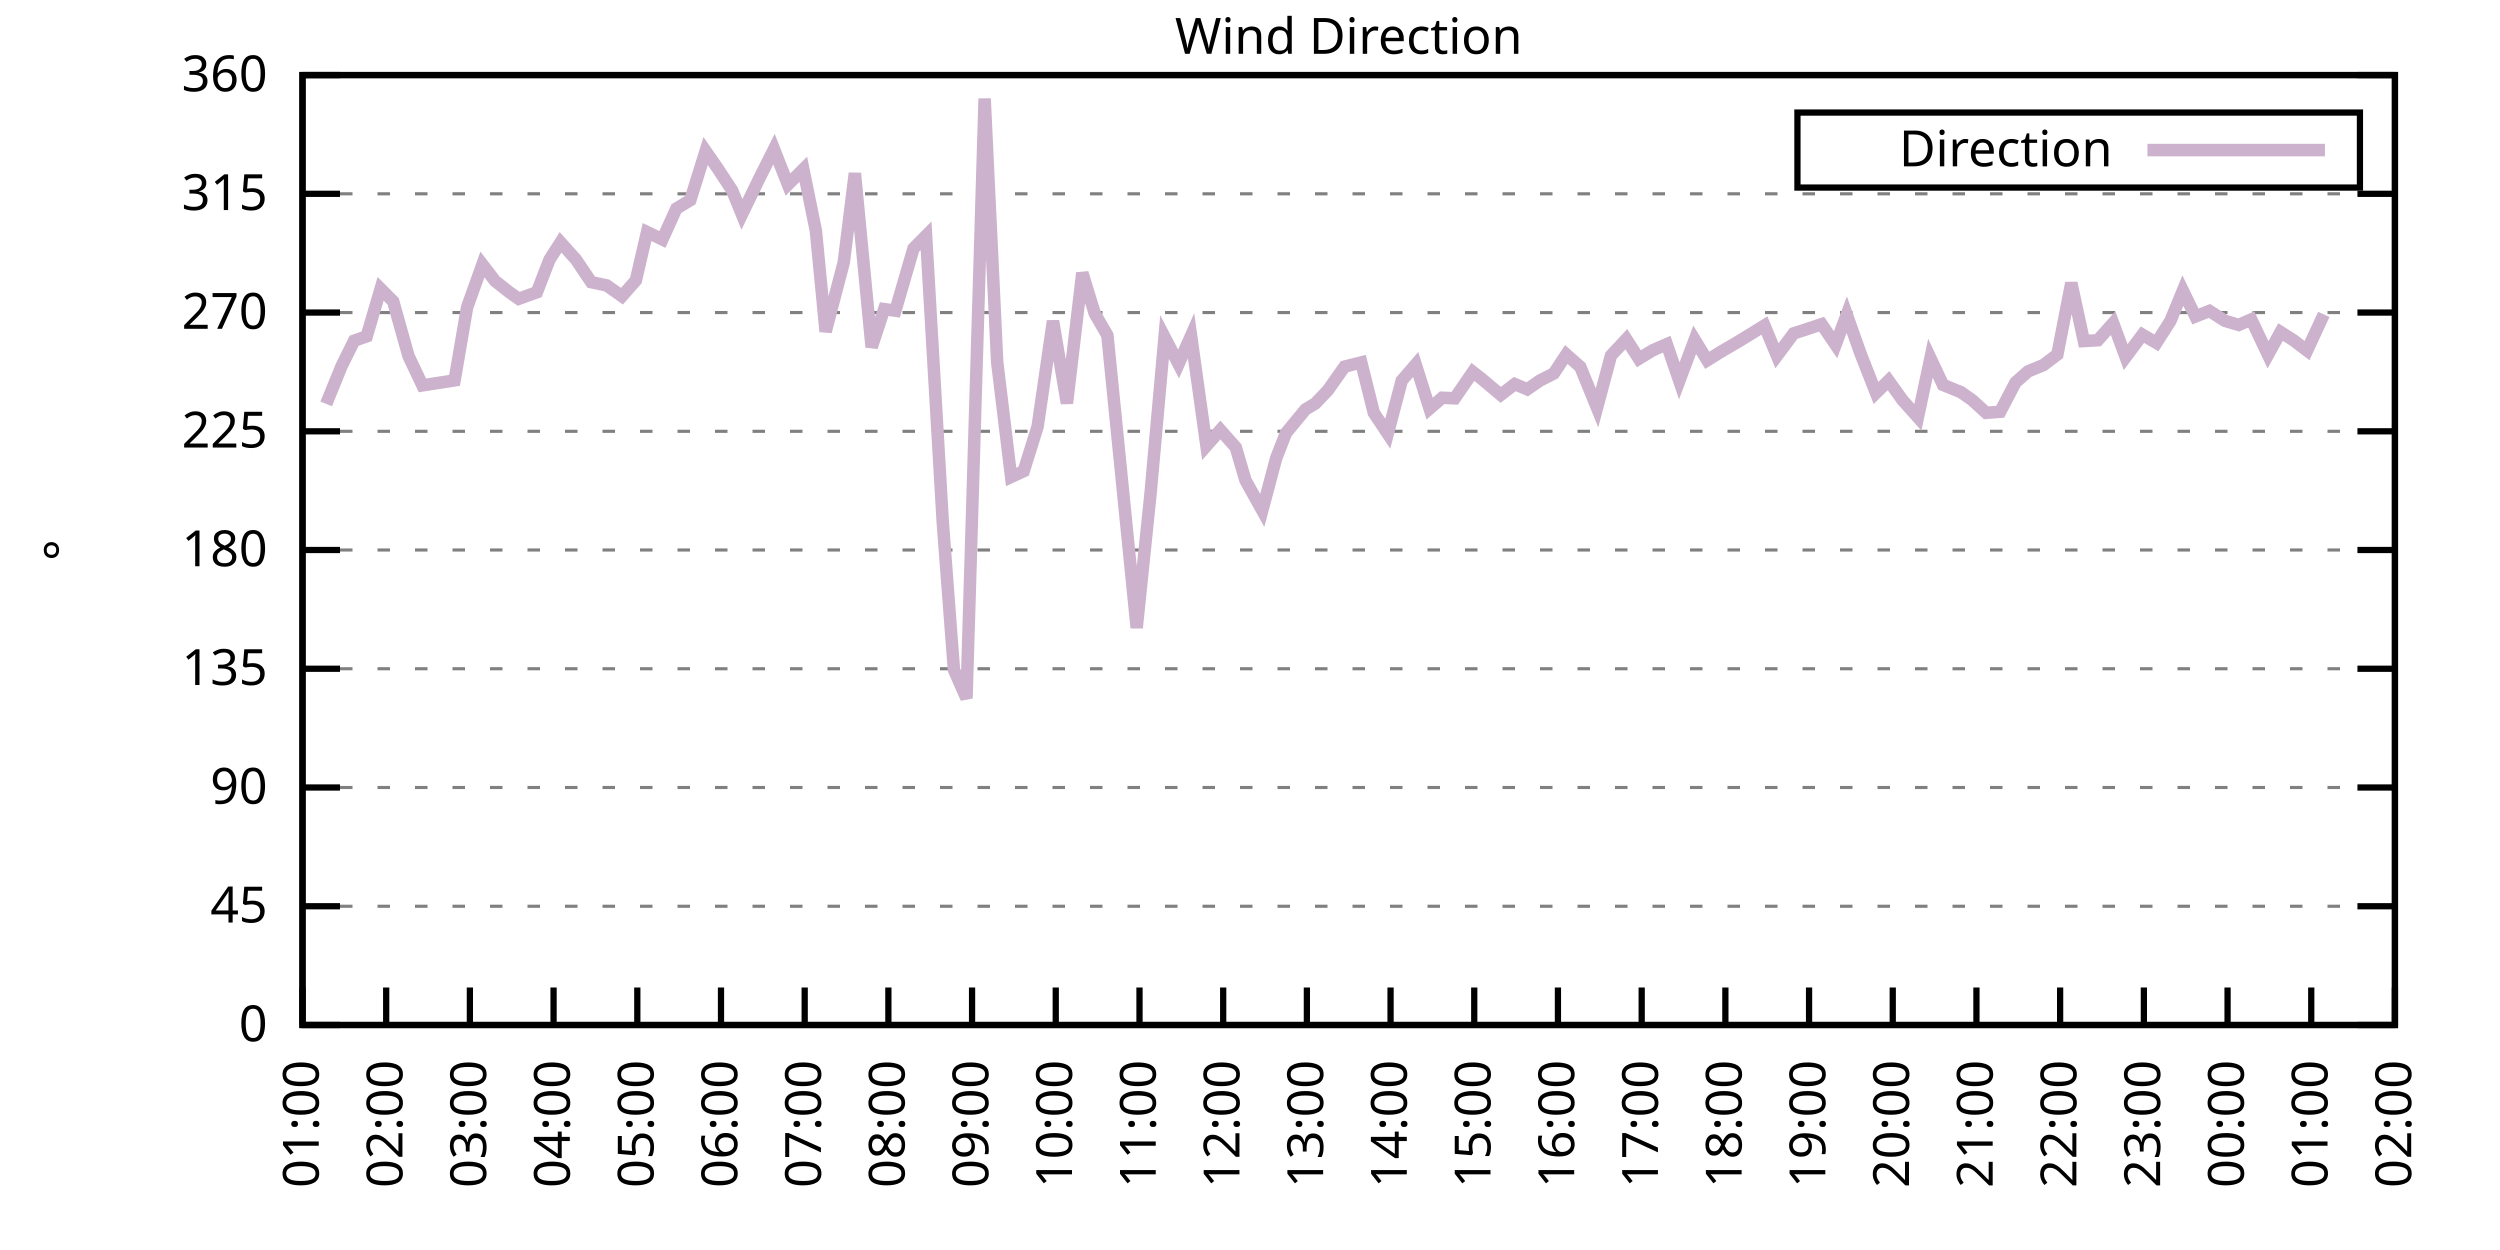
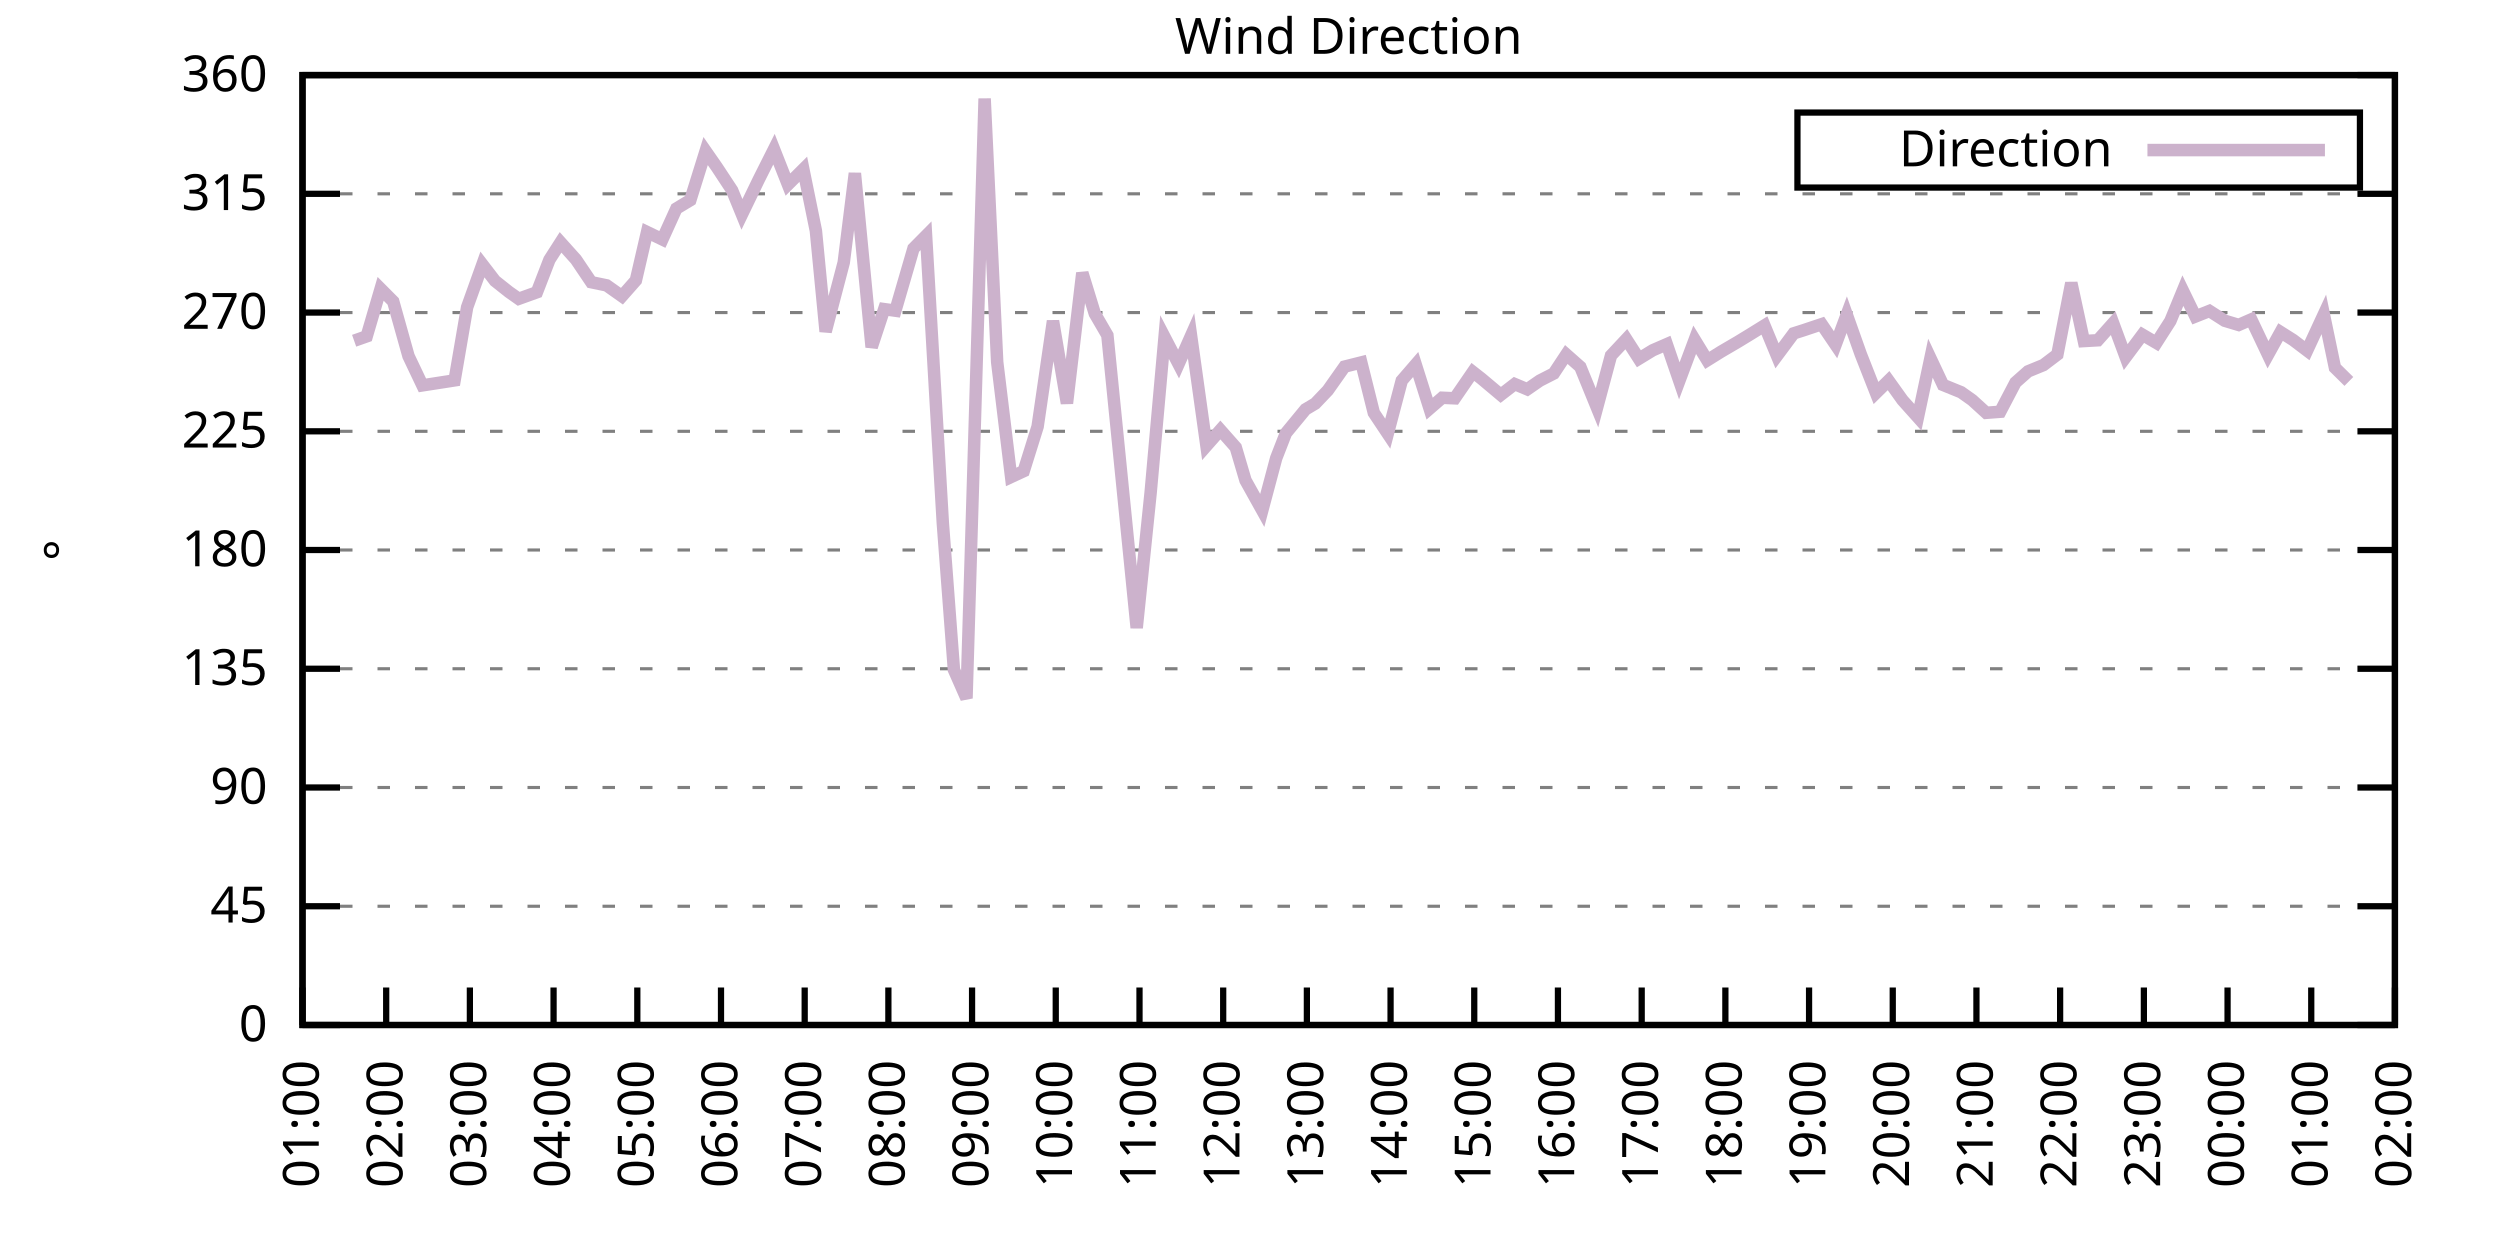
<svg xmlns="http://www.w3.org/2000/svg" xmlns:xlink="http://www.w3.org/1999/xlink" width="400" height="200" viewBox="0 0 400 200">
  <g id="gnuplot_canvas">
    <rect x="0" y="0" width="400" height="200" fill="none" />
    <defs>
      <circle id="gpDot" r="0.5" stroke-width="0.5" stroke="currentColor" />
      <path id="gpPt0" stroke-width="0.333" stroke="currentColor" d="M-1,0 h2 M0,-1 v2" />
      <path id="gpPt1" stroke-width="0.333" stroke="currentColor" d="M-1,-1 L1,1 M1,-1 L-1,1" />
      <path id="gpPt2" stroke-width="0.333" stroke="currentColor" d="M-1,0 L1,0 M0,-1 L0,1 M-1,-1 L1,1 M-1,1 L1,-1" />
      <rect id="gpPt3" stroke-width="0.333" stroke="currentColor" x="-1" y="-1" width="2" height="2" />
      <rect id="gpPt4" stroke-width="0.333" stroke="currentColor" fill="currentColor" x="-1" y="-1" width="2" height="2" />
      <circle id="gpPt5" stroke-width="0.333" stroke="currentColor" cx="0" cy="0" r="1" />
      <use xlink:href="#gpPt5" id="gpPt6" fill="currentColor" stroke="none" />
      <path id="gpPt7" stroke-width="0.333" stroke="currentColor" d="M0,-1.33 L-1.33,0.67 L1.33,0.67 z" />
      <use xlink:href="#gpPt7" id="gpPt8" fill="currentColor" stroke="none" />
      <use xlink:href="#gpPt7" id="gpPt9" stroke="currentColor" transform="rotate(180)" />
      <use xlink:href="#gpPt9" id="gpPt10" fill="currentColor" stroke="none" />
      <use xlink:href="#gpPt3" id="gpPt11" stroke="currentColor" transform="rotate(45)" />
      <use xlink:href="#gpPt11" id="gpPt12" fill="currentColor" stroke="none" />
      <path id="gpPt13" stroke-width="0.333" stroke="currentColor" d="M0,1.330 L1.265,0.411 L0.782,-1.067 L-0.782,-1.076 L-1.265,0.411 z" />
      <use xlink:href="#gpPt13" id="gpPt14" fill="currentColor" stroke="none" />
      <filter id="textbox" filterUnits="objectBoundingBox" x="0" y="0" height="1" width="1">
        <feFlood flood-color="white" flood-opacity="1" result="bgnd" />
        <feComposite in="SourceGraphic" in2="bgnd" operator="atop" />
      </filter>
      <filter id="greybox" filterUnits="objectBoundingBox" x="0" y="0" height="1" width="1">
        <feFlood flood-color="lightgrey" flood-opacity="1" result="grey" />
        <feComposite in="SourceGraphic" in2="grey" operator="atop" />
      </filter>
    </defs>
    <g fill="none" color="white" stroke="currentColor" stroke-width="1.00" stroke-linecap="butt" stroke-linejoin="miter">
</g>
    <g fill="none" color="black" stroke="currentColor" stroke-width="1.00" stroke-linecap="butt" stroke-linejoin="miter">
      <g stroke="none" shape-rendering="crispEdges">
        <polygon fill="rgb(255, 255, 255)" points="48.40,164.00 383.18,164.00 383.18,12.02 48.40,12.02 " />
      </g>
    </g>
    <g fill="none" color="black" stroke="currentColor" stroke-width="1.00" stroke-linecap="butt" stroke-linejoin="miter">
</g>
    <g fill="none" color="black" stroke="black" stroke-width="0.50" stroke-linecap="butt" stroke-linejoin="miter">
</g>
    <g fill="none" color="gray" stroke="currentColor" stroke-width="0.50" stroke-linecap="butt" stroke-linejoin="miter">
      <path stroke="gray" stroke-dasharray="2,4" class="gridline" d="M48.40,164.00 L383.19,164.00  " />
    </g>
    <g fill="none" color="gray" stroke="gray" stroke-width="1.00" stroke-linecap="butt" stroke-linejoin="miter">
</g>
    <g fill="none" color="black" stroke="currentColor" stroke-width="1.00" stroke-linecap="butt" stroke-linejoin="miter">
      <path stroke="black" d="M48.40,164.00 L54.40,164.00 M383.19,164.00 L377.19,164.00  " />
      <g transform="translate(42.80,166.60)" stroke="none" fill="black" font-family="Sans" font-size="8.00" text-anchor="end">
        <text>
          <tspan font-family="Sans"> 0</tspan>
        </text>
      </g>
    </g>
    <g fill="none" color="black" stroke="currentColor" stroke-width="1.00" stroke-linecap="butt" stroke-linejoin="miter">
</g>
    <g fill="none" color="black" stroke="black" stroke-width="0.50" stroke-linecap="butt" stroke-linejoin="miter">
</g>
    <g fill="none" color="gray" stroke="currentColor" stroke-width="0.50" stroke-linecap="butt" stroke-linejoin="miter">
      <path stroke="gray" stroke-dasharray="2,4" class="gridline" d="M48.40,145.00 L383.19,145.00  " />
    </g>
    <g fill="none" color="gray" stroke="gray" stroke-width="1.00" stroke-linecap="butt" stroke-linejoin="miter">
</g>
    <g fill="none" color="black" stroke="currentColor" stroke-width="1.00" stroke-linecap="butt" stroke-linejoin="miter">
      <path stroke="black" d="M48.40,145.00 L54.40,145.00 M383.19,145.00 L377.19,145.00  " />
      <g transform="translate(42.80,147.60)" stroke="none" fill="black" font-family="Sans" font-size="8.00" text-anchor="end">
        <text>
          <tspan font-family="Sans"> 45</tspan>
        </text>
      </g>
    </g>
    <g fill="none" color="black" stroke="currentColor" stroke-width="1.00" stroke-linecap="butt" stroke-linejoin="miter">
</g>
    <g fill="none" color="black" stroke="black" stroke-width="0.50" stroke-linecap="butt" stroke-linejoin="miter">
</g>
    <g fill="none" color="gray" stroke="currentColor" stroke-width="0.50" stroke-linecap="butt" stroke-linejoin="miter">
      <path stroke="gray" stroke-dasharray="2,4" class="gridline" d="M48.40,126.00 L383.19,126.00  " />
    </g>
    <g fill="none" color="gray" stroke="gray" stroke-width="1.00" stroke-linecap="butt" stroke-linejoin="miter">
</g>
    <g fill="none" color="black" stroke="currentColor" stroke-width="1.00" stroke-linecap="butt" stroke-linejoin="miter">
      <path stroke="black" d="M48.40,126.00 L54.40,126.00 M383.19,126.00 L377.19,126.00  " />
      <g transform="translate(42.80,128.60)" stroke="none" fill="black" font-family="Sans" font-size="8.00" text-anchor="end">
        <text>
          <tspan font-family="Sans"> 90</tspan>
        </text>
      </g>
    </g>
    <g fill="none" color="black" stroke="currentColor" stroke-width="1.00" stroke-linecap="butt" stroke-linejoin="miter">
</g>
    <g fill="none" color="black" stroke="black" stroke-width="0.50" stroke-linecap="butt" stroke-linejoin="miter">
</g>
    <g fill="none" color="gray" stroke="currentColor" stroke-width="0.50" stroke-linecap="butt" stroke-linejoin="miter">
      <path stroke="gray" stroke-dasharray="2,4" class="gridline" d="M48.40,107.00 L383.19,107.00  " />
    </g>
    <g fill="none" color="gray" stroke="gray" stroke-width="1.00" stroke-linecap="butt" stroke-linejoin="miter">
</g>
    <g fill="none" color="black" stroke="currentColor" stroke-width="1.00" stroke-linecap="butt" stroke-linejoin="miter">
      <path stroke="black" d="M48.40,107.00 L54.40,107.00 M383.19,107.00 L377.19,107.00  " />
      <g transform="translate(42.80,109.60)" stroke="none" fill="black" font-family="Sans" font-size="8.00" text-anchor="end">
        <text>
          <tspan font-family="Sans"> 135</tspan>
        </text>
      </g>
    </g>
    <g fill="none" color="black" stroke="currentColor" stroke-width="1.00" stroke-linecap="butt" stroke-linejoin="miter">
</g>
    <g fill="none" color="black" stroke="black" stroke-width="0.50" stroke-linecap="butt" stroke-linejoin="miter">
</g>
    <g fill="none" color="gray" stroke="currentColor" stroke-width="0.50" stroke-linecap="butt" stroke-linejoin="miter">
      <path stroke="gray" stroke-dasharray="2,4" class="gridline" d="M48.40,88.00 L383.19,88.00  " />
    </g>
    <g fill="none" color="gray" stroke="gray" stroke-width="1.00" stroke-linecap="butt" stroke-linejoin="miter">
</g>
    <g fill="none" color="black" stroke="currentColor" stroke-width="1.00" stroke-linecap="butt" stroke-linejoin="miter">
      <path stroke="black" d="M48.40,88.00 L54.40,88.00 M383.19,88.00 L377.19,88.00  " />
      <g transform="translate(42.80,90.60)" stroke="none" fill="black" font-family="Sans" font-size="8.00" text-anchor="end">
        <text>
          <tspan font-family="Sans"> 180</tspan>
        </text>
      </g>
    </g>
    <g fill="none" color="black" stroke="currentColor" stroke-width="1.00" stroke-linecap="butt" stroke-linejoin="miter">
</g>
    <g fill="none" color="black" stroke="black" stroke-width="0.50" stroke-linecap="butt" stroke-linejoin="miter">
</g>
    <g fill="none" color="gray" stroke="currentColor" stroke-width="0.50" stroke-linecap="butt" stroke-linejoin="miter">
      <path stroke="gray" stroke-dasharray="2,4" class="gridline" d="M48.40,69.01 L383.19,69.01  " />
    </g>
    <g fill="none" color="gray" stroke="gray" stroke-width="1.00" stroke-linecap="butt" stroke-linejoin="miter">
</g>
    <g fill="none" color="black" stroke="currentColor" stroke-width="1.00" stroke-linecap="butt" stroke-linejoin="miter">
      <path stroke="black" d="M48.40,69.01 L54.40,69.01 M383.19,69.01 L377.19,69.01  " />
      <g transform="translate(42.80,71.61)" stroke="none" fill="black" font-family="Sans" font-size="8.00" text-anchor="end">
        <text>
          <tspan font-family="Sans"> 225</tspan>
        </text>
      </g>
    </g>
    <g fill="none" color="black" stroke="currentColor" stroke-width="1.00" stroke-linecap="butt" stroke-linejoin="miter">
</g>
    <g fill="none" color="black" stroke="black" stroke-width="0.50" stroke-linecap="butt" stroke-linejoin="miter">
</g>
    <g fill="none" color="gray" stroke="currentColor" stroke-width="0.50" stroke-linecap="butt" stroke-linejoin="miter">
      <path stroke="gray" stroke-dasharray="2,4" class="gridline" d="M48.40,50.01 L383.19,50.01  " />
    </g>
    <g fill="none" color="gray" stroke="gray" stroke-width="1.00" stroke-linecap="butt" stroke-linejoin="miter">
</g>
    <g fill="none" color="black" stroke="currentColor" stroke-width="1.00" stroke-linecap="butt" stroke-linejoin="miter">
      <path stroke="black" d="M48.40,50.01 L54.40,50.01 M383.19,50.01 L377.19,50.01  " />
      <g transform="translate(42.80,52.61)" stroke="none" fill="black" font-family="Sans" font-size="8.00" text-anchor="end">
        <text>
          <tspan font-family="Sans"> 270</tspan>
        </text>
      </g>
    </g>
    <g fill="none" color="black" stroke="currentColor" stroke-width="1.00" stroke-linecap="butt" stroke-linejoin="miter">
</g>
    <g fill="none" color="black" stroke="black" stroke-width="0.50" stroke-linecap="butt" stroke-linejoin="miter">
</g>
    <g fill="none" color="gray" stroke="currentColor" stroke-width="0.50" stroke-linecap="butt" stroke-linejoin="miter">
      <path stroke="gray" stroke-dasharray="2,4" class="gridline" d="M48.40,31.01 L383.19,31.01  " />
    </g>
    <g fill="none" color="gray" stroke="gray" stroke-width="1.00" stroke-linecap="butt" stroke-linejoin="miter">
</g>
    <g fill="none" color="black" stroke="currentColor" stroke-width="1.00" stroke-linecap="butt" stroke-linejoin="miter">
      <path stroke="black" d="M48.40,31.01 L54.40,31.01 M383.19,31.01 L377.19,31.01  " />
      <g transform="translate(42.80,33.61)" stroke="none" fill="black" font-family="Sans" font-size="8.00" text-anchor="end">
        <text>
          <tspan font-family="Sans"> 315</tspan>
        </text>
      </g>
    </g>
    <g fill="none" color="black" stroke="currentColor" stroke-width="1.00" stroke-linecap="butt" stroke-linejoin="miter">
</g>
    <g fill="none" color="black" stroke="black" stroke-width="0.50" stroke-linecap="butt" stroke-linejoin="miter">
</g>
    <g fill="none" color="gray" stroke="currentColor" stroke-width="0.50" stroke-linecap="butt" stroke-linejoin="miter">
      <path stroke="gray" stroke-dasharray="2,4" class="gridline" d="M48.40,12.01 L383.19,12.01  " />
    </g>
    <g fill="none" color="gray" stroke="gray" stroke-width="1.00" stroke-linecap="butt" stroke-linejoin="miter">
</g>
    <g fill="none" color="black" stroke="currentColor" stroke-width="1.00" stroke-linecap="butt" stroke-linejoin="miter">
      <path stroke="black" d="M48.40,12.01 L54.40,12.01 M383.19,12.01 L377.19,12.01  " />
      <g transform="translate(42.80,14.61)" stroke="none" fill="black" font-family="Sans" font-size="8.00" text-anchor="end">
        <text>
          <tspan font-family="Sans"> 360</tspan>
        </text>
      </g>
    </g>
    <g fill="none" color="black" stroke="currentColor" stroke-width="1.00" stroke-linecap="butt" stroke-linejoin="miter">
      <path stroke="black" d="M48.40,164.00 L48.40,158.00  " />
      <g transform="translate(51.00,169.60) rotate(270.00)" stroke="none" fill="black" font-family="Sans" font-size="8.00" text-anchor="end">
        <text>
          <tspan font-family="Sans">01:00</tspan>
        </text>
      </g>
    </g>
    <g fill="none" color="black" stroke="currentColor" stroke-width="1.00" stroke-linecap="butt" stroke-linejoin="miter">
      <path stroke="black" d="M61.79,164.00 L61.79,158.00  " />
      <g transform="translate(64.39,169.60) rotate(270.00)" stroke="none" fill="black" font-family="Sans" font-size="8.00" text-anchor="end">
        <text>
          <tspan font-family="Sans">02:00</tspan>
        </text>
      </g>
    </g>
    <g fill="none" color="black" stroke="currentColor" stroke-width="1.00" stroke-linecap="butt" stroke-linejoin="miter">
      <path stroke="black" d="M75.18,164.00 L75.18,158.00  " />
      <g transform="translate(77.78,169.60) rotate(270.00)" stroke="none" fill="black" font-family="Sans" font-size="8.00" text-anchor="end">
        <text>
          <tspan font-family="Sans">03:00</tspan>
        </text>
      </g>
    </g>
    <g fill="none" color="black" stroke="currentColor" stroke-width="1.00" stroke-linecap="butt" stroke-linejoin="miter">
      <path stroke="black" d="M88.57,164.00 L88.57,158.00  " />
      <g transform="translate(91.17,169.60) rotate(270.00)" stroke="none" fill="black" font-family="Sans" font-size="8.00" text-anchor="end">
        <text>
          <tspan font-family="Sans">04:00</tspan>
        </text>
      </g>
    </g>
    <g fill="none" color="black" stroke="currentColor" stroke-width="1.00" stroke-linecap="butt" stroke-linejoin="miter">
      <path stroke="black" d="M101.97,164.00 L101.97,158.00  " />
      <g transform="translate(104.57,169.60) rotate(270.00)" stroke="none" fill="black" font-family="Sans" font-size="8.00" text-anchor="end">
        <text>
          <tspan font-family="Sans">05:00</tspan>
        </text>
      </g>
    </g>
    <g fill="none" color="black" stroke="currentColor" stroke-width="1.00" stroke-linecap="butt" stroke-linejoin="miter">
      <path stroke="black" d="M115.36,164.00 L115.36,158.00  " />
      <g transform="translate(117.96,169.60) rotate(270.00)" stroke="none" fill="black" font-family="Sans" font-size="8.00" text-anchor="end">
        <text>
          <tspan font-family="Sans">06:00</tspan>
        </text>
      </g>
    </g>
    <g fill="none" color="black" stroke="currentColor" stroke-width="1.00" stroke-linecap="butt" stroke-linejoin="miter">
      <path stroke="black" d="M128.75,164.00 L128.75,158.00  " />
      <g transform="translate(131.35,169.60) rotate(270.00)" stroke="none" fill="black" font-family="Sans" font-size="8.00" text-anchor="end">
        <text>
          <tspan font-family="Sans">07:00</tspan>
        </text>
      </g>
    </g>
    <g fill="none" color="black" stroke="currentColor" stroke-width="1.00" stroke-linecap="butt" stroke-linejoin="miter">
      <path stroke="black" d="M142.14,164.00 L142.14,158.00  " />
      <g transform="translate(144.74,169.60) rotate(270.00)" stroke="none" fill="black" font-family="Sans" font-size="8.00" text-anchor="end">
        <text>
          <tspan font-family="Sans">08:00</tspan>
        </text>
      </g>
    </g>
    <g fill="none" color="black" stroke="currentColor" stroke-width="1.00" stroke-linecap="butt" stroke-linejoin="miter">
      <path stroke="black" d="M155.53,164.00 L155.53,158.00  " />
      <g transform="translate(158.13,169.60) rotate(270.00)" stroke="none" fill="black" font-family="Sans" font-size="8.00" text-anchor="end">
        <text>
          <tspan font-family="Sans">09:00</tspan>
        </text>
      </g>
    </g>
    <g fill="none" color="black" stroke="currentColor" stroke-width="1.00" stroke-linecap="butt" stroke-linejoin="miter">
      <path stroke="black" d="M168.92,164.00 L168.92,158.00  " />
      <g transform="translate(171.52,169.60) rotate(270.00)" stroke="none" fill="black" font-family="Sans" font-size="8.00" text-anchor="end">
        <text>
          <tspan font-family="Sans">10:00</tspan>
        </text>
      </g>
    </g>
    <g fill="none" color="black" stroke="currentColor" stroke-width="1.00" stroke-linecap="butt" stroke-linejoin="miter">
      <path stroke="black" d="M182.32,164.00 L182.32,158.00  " />
      <g transform="translate(184.92,169.60) rotate(270.00)" stroke="none" fill="black" font-family="Sans" font-size="8.00" text-anchor="end">
        <text>
          <tspan font-family="Sans">11:00</tspan>
        </text>
      </g>
    </g>
    <g fill="none" color="black" stroke="currentColor" stroke-width="1.00" stroke-linecap="butt" stroke-linejoin="miter">
      <path stroke="black" d="M195.71,164.00 L195.71,158.00  " />
      <g transform="translate(198.31,169.60) rotate(270.00)" stroke="none" fill="black" font-family="Sans" font-size="8.00" text-anchor="end">
        <text>
          <tspan font-family="Sans">12:00</tspan>
        </text>
      </g>
    </g>
    <g fill="none" color="black" stroke="currentColor" stroke-width="1.00" stroke-linecap="butt" stroke-linejoin="miter">
      <path stroke="black" d="M209.10,164.00 L209.10,158.00  " />
      <g transform="translate(211.70,169.60) rotate(270.00)" stroke="none" fill="black" font-family="Sans" font-size="8.00" text-anchor="end">
        <text>
          <tspan font-family="Sans">13:00</tspan>
        </text>
      </g>
    </g>
    <g fill="none" color="black" stroke="currentColor" stroke-width="1.00" stroke-linecap="butt" stroke-linejoin="miter">
      <path stroke="black" d="M222.49,164.00 L222.49,158.00  " />
      <g transform="translate(225.09,169.60) rotate(270.00)" stroke="none" fill="black" font-family="Sans" font-size="8.00" text-anchor="end">
        <text>
          <tspan font-family="Sans">14:00</tspan>
        </text>
      </g>
    </g>
    <g fill="none" color="black" stroke="currentColor" stroke-width="1.00" stroke-linecap="butt" stroke-linejoin="miter">
      <path stroke="black" d="M235.88,164.00 L235.88,158.00  " />
      <g transform="translate(238.48,169.60) rotate(270.00)" stroke="none" fill="black" font-family="Sans" font-size="8.00" text-anchor="end">
        <text>
          <tspan font-family="Sans">15:00</tspan>
        </text>
      </g>
    </g>
    <g fill="none" color="black" stroke="currentColor" stroke-width="1.00" stroke-linecap="butt" stroke-linejoin="miter">
      <path stroke="black" d="M249.27,164.00 L249.27,158.00  " />
      <g transform="translate(251.87,169.60) rotate(270.00)" stroke="none" fill="black" font-family="Sans" font-size="8.00" text-anchor="end">
        <text>
          <tspan font-family="Sans">16:00</tspan>
        </text>
      </g>
    </g>
    <g fill="none" color="black" stroke="currentColor" stroke-width="1.00" stroke-linecap="butt" stroke-linejoin="miter">
      <path stroke="black" d="M262.67,164.00 L262.67,158.00  " />
      <g transform="translate(265.27,169.60) rotate(270.00)" stroke="none" fill="black" font-family="Sans" font-size="8.00" text-anchor="end">
        <text>
          <tspan font-family="Sans">17:00</tspan>
        </text>
      </g>
    </g>
    <g fill="none" color="black" stroke="currentColor" stroke-width="1.00" stroke-linecap="butt" stroke-linejoin="miter">
      <path stroke="black" d="M276.06,164.00 L276.06,158.00  " />
      <g transform="translate(278.66,169.60) rotate(270.00)" stroke="none" fill="black" font-family="Sans" font-size="8.00" text-anchor="end">
        <text>
          <tspan font-family="Sans">18:00</tspan>
        </text>
      </g>
    </g>
    <g fill="none" color="black" stroke="currentColor" stroke-width="1.00" stroke-linecap="butt" stroke-linejoin="miter">
      <path stroke="black" d="M289.45,164.00 L289.45,158.00  " />
      <g transform="translate(292.05,169.60) rotate(270.00)" stroke="none" fill="black" font-family="Sans" font-size="8.00" text-anchor="end">
        <text>
          <tspan font-family="Sans">19:00</tspan>
        </text>
      </g>
    </g>
    <g fill="none" color="black" stroke="currentColor" stroke-width="1.00" stroke-linecap="butt" stroke-linejoin="miter">
      <path stroke="black" d="M302.84,164.00 L302.84,158.00  " />
      <g transform="translate(305.44,169.60) rotate(270.00)" stroke="none" fill="black" font-family="Sans" font-size="8.00" text-anchor="end">
        <text>
          <tspan font-family="Sans">20:00</tspan>
        </text>
      </g>
    </g>
    <g fill="none" color="black" stroke="currentColor" stroke-width="1.00" stroke-linecap="butt" stroke-linejoin="miter">
      <path stroke="black" d="M316.23,164.00 L316.23,158.00  " />
      <g transform="translate(318.83,169.60) rotate(270.00)" stroke="none" fill="black" font-family="Sans" font-size="8.00" text-anchor="end">
        <text>
          <tspan font-family="Sans">21:00</tspan>
        </text>
      </g>
    </g>
    <g fill="none" color="black" stroke="currentColor" stroke-width="1.00" stroke-linecap="butt" stroke-linejoin="miter">
      <path stroke="black" d="M329.62,164.00 L329.62,158.00  " />
      <g transform="translate(332.22,169.60) rotate(270.00)" stroke="none" fill="black" font-family="Sans" font-size="8.00" text-anchor="end">
        <text>
          <tspan font-family="Sans">22:00</tspan>
        </text>
      </g>
    </g>
    <g fill="none" color="black" stroke="currentColor" stroke-width="1.00" stroke-linecap="butt" stroke-linejoin="miter">
      <path stroke="black" d="M343.02,164.00 L343.02,158.00  " />
      <g transform="translate(345.62,169.60) rotate(270.00)" stroke="none" fill="black" font-family="Sans" font-size="8.00" text-anchor="end">
        <text>
          <tspan font-family="Sans">23:00</tspan>
        </text>
      </g>
    </g>
    <g fill="none" color="black" stroke="currentColor" stroke-width="1.00" stroke-linecap="butt" stroke-linejoin="miter">
      <path stroke="black" d="M356.41,164.00 L356.41,158.00  " />
      <g transform="translate(359.01,169.60) rotate(270.00)" stroke="none" fill="black" font-family="Sans" font-size="8.00" text-anchor="end">
        <text>
          <tspan font-family="Sans">00:00</tspan>
        </text>
      </g>
    </g>
    <g fill="none" color="black" stroke="currentColor" stroke-width="1.00" stroke-linecap="butt" stroke-linejoin="miter">
      <path stroke="black" d="M369.80,164.00 L369.80,158.00  " />
      <g transform="translate(372.40,169.60) rotate(270.00)" stroke="none" fill="black" font-family="Sans" font-size="8.00" text-anchor="end">
        <text>
          <tspan font-family="Sans">01:00</tspan>
        </text>
      </g>
    </g>
    <g fill="none" color="black" stroke="currentColor" stroke-width="1.00" stroke-linecap="butt" stroke-linejoin="miter">
      <path stroke="black" d="M383.19,164.00 L383.19,158.00  " />
      <g transform="translate(385.79,169.60) rotate(270.00)" stroke="none" fill="black" font-family="Sans" font-size="8.00" text-anchor="end">
        <text>
          <tspan font-family="Sans">02:00</tspan>
        </text>
      </g>
    </g>
    <g fill="none" color="black" stroke="currentColor" stroke-width="1.00" stroke-linecap="butt" stroke-linejoin="miter">
</g>
    <g fill="none" color="black" stroke="currentColor" stroke-width="1.00" stroke-linecap="butt" stroke-linejoin="miter">
      <path stroke="black" d="M48.40,12.01 L48.40,164.00 L383.19,164.00 L383.19,12.01 L48.40,12.01 Z  " />
    </g>
    <g fill="none" color="black" stroke="currentColor" stroke-width="1.00" stroke-linecap="butt" stroke-linejoin="miter">
</g>
    <g fill="none" color="black" stroke="currentColor" stroke-width="1.00" stroke-linecap="butt" stroke-linejoin="miter">
      <path stroke="black" d="M287.59,30.01 L287.59,18.01 L377.59,18.01 L377.59,30.01 L287.59,30.01 Z  " />
    </g>
    <g id="Wind_direction_plot_1">
      <g fill="none" color="white" stroke="black" stroke-width="2.00" stroke-linecap="butt" stroke-linejoin="miter">
</g>
      <g fill="none" color="black" stroke="currentColor" stroke-width="2.00" stroke-linecap="butt" stroke-linejoin="miter">
        <g transform="translate(337.99,26.61)" stroke="none" fill="black" font-family="Sans" font-size="8.00" text-anchor="end">
          <text>
            <tspan font-family="Sans">Direction</tspan>
          </text>
        </g>
      </g>
      <g fill="none" color="black" stroke="currentColor" stroke-width="2.00" stroke-linecap="butt" stroke-linejoin="miter">
-         <path stroke="rgb(204, 178, 204)" d="M343.59,24.01 L371.99,24.01 M52.19,64.62 L54.65,58.58 L56.66,54.52 L58.67,53.81 L60.90,46.21 L62.91,48.23   L65.36,56.97 L67.59,61.66 L72.73,60.86 L74.74,49.16 L77.19,42.32 L79.20,44.94 L81.43,46.71 L82.99,47.81   L85.90,46.76 L87.91,41.56 L89.69,38.78 L92.15,41.52 L94.60,45.15 L97.06,45.66 L99.51,47.39 L101.74,44.86   L103.53,37.13 L105.98,38.31 L108.22,33.37 L110.45,32.02 L112.90,24.17 L114.69,26.74 L117.14,30.46 L118.71,34.30   L121.38,28.77 L123.84,23.87 L126.07,29.53 L128.53,27.08 L130.54,36.92 L132.10,53.05 L135.00,41.99 L136.78,27.72   L139.46,55.54 L141.47,49.46 L143.26,49.71 L146.16,39.75 L148.17,37.72 L150.85,83.66 L152.63,107.17 L154.64,111.73   L157.54,15.77 L159.55,57.94 L161.78,76.31 L163.79,75.38 L166.02,68.25 L168.48,51.36 L170.71,64.53 L173.17,43.67   L175.17,50.18 L177.18,53.64 L181.87,100.46 L184.10,78.84 L186.33,53.93 L188.57,58.24 L190.57,53.72 L193.03,71.33   L195.26,68.80 L197.72,71.58 L199.28,76.86 L201.96,81.67 L204.19,73.31 L205.75,69.30 L208.88,65.50 L210.44,64.57   L212.45,62.46 L215.13,58.66 L217.80,57.99 L219.81,66.05 L222.04,69.39 L224.28,60.90 L226.51,58.32 L228.74,65.38   L230.75,63.64 L232.76,63.73 L235.66,59.51 L237.00,60.56 L240.12,63.18 L242.36,61.45 L244.36,62.29 L246.37,60.90   L248.60,59.76 L250.61,56.72 L252.85,58.70 L255.52,65.25 L257.76,56.89 L260.21,54.27 L262.22,57.40 L264.45,56.04   L266.68,55.07 L268.69,60.94 L271.15,54.36 L273.16,57.65 L275.39,56.26 L278.07,54.69 L280.07,53.47 L282.31,52.08   L284.32,56.93 L286.99,53.34 L288.56,52.84 L291.46,51.87 L293.69,55.16 L295.48,50.35 L297.71,56.64 L300.16,62.88   L302.17,60.90 L304.40,64.02 L306.86,66.77 L308.87,57.31 L310.88,61.58 L313.78,62.76 L315.56,64.02 L317.79,66.05   L320.03,65.88 L322.48,61.20 L324.49,59.42 L326.95,58.41 L329.18,56.72 L331.41,45.28 L333.42,54.57 L335.65,54.44   L338.10,51.70 L340.11,57.14 L342.79,53.55 L345.02,54.86 L347.26,51.36 L349.26,46.50 L351.27,50.64 L353.51,49.75   L355.96,51.32 L358.19,51.99 L360.20,51.11 L362.88,56.76 L364.89,53.13 L366.90,54.40 L369.13,56.09 L371.81,50.30    " />
+         <path stroke="rgb(204, 178, 204)" d="M343.59,24.01 L371.99,24.01 M56.66,54.52 L58.67,53.81 L60.90,46.21 L62.91,48.23 L65.36,56.97 L67.59,61.66   L72.73,60.86 L74.74,49.16 L77.19,42.32 L79.20,44.94 L81.43,46.71 L82.99,47.81 L85.90,46.76 L87.91,41.56   L89.69,38.78 L92.15,41.52 L94.60,45.15 L97.06,45.66 L99.51,47.39 L101.74,44.86 L103.53,37.13 L105.98,38.31   L108.22,33.37 L110.45,32.02 L112.90,24.17 L114.69,26.74 L117.14,30.46 L118.71,34.30 L121.38,28.77 L123.84,23.87   L126.07,29.53 L128.53,27.08 L130.54,36.92 L132.10,53.05 L135.00,41.99 L136.78,27.72 L139.46,55.54 L141.47,49.46   L143.26,49.71 L146.16,39.75 L148.17,37.72 L150.85,83.66 L152.63,107.17 L154.64,111.73 L157.54,15.77 L159.55,57.94   L161.78,76.31 L163.79,75.38 L166.02,68.25 L168.48,51.36 L170.71,64.53 L173.17,43.67 L175.17,50.18 L177.18,53.64   L181.87,100.46 L184.10,78.84 L186.33,53.93 L188.57,58.24 L190.57,53.72 L193.03,71.33 L195.26,68.80 L197.72,71.58   L199.28,76.86 L201.96,81.67 L204.19,73.31 L205.75,69.30 L208.88,65.50 L210.44,64.57 L212.45,62.46 L215.13,58.66   L217.80,57.99 L219.81,66.05 L222.04,69.39 L224.28,60.90 L226.51,58.32 L228.74,65.38 L230.75,63.64 L232.76,63.73   L235.66,59.51 L237.00,60.56 L240.12,63.18 L242.36,61.45 L244.36,62.29 L246.37,60.90 L248.60,59.76 L250.61,56.72   L252.85,58.70 L255.52,65.25 L257.76,56.89 L260.21,54.27 L262.22,57.40 L264.45,56.04 L266.68,55.07 L268.69,60.94   L271.15,54.36 L273.16,57.65 L275.39,56.26 L278.07,54.69 L280.07,53.47 L282.31,52.08 L284.32,56.93 L286.99,53.34   L288.56,52.84 L291.46,51.87 L293.69,55.16 L295.48,50.35 L297.71,56.64 L300.16,62.88 L302.17,60.90 L304.40,64.02   L306.86,66.77 L308.87,57.31 L310.88,61.58 L313.78,62.76 L315.56,64.02 L317.79,66.05 L320.03,65.88 L322.48,61.20   L324.49,59.42 L326.95,58.41 L329.18,56.72 L331.41,45.28 L333.42,54.57 L335.65,54.44 L338.10,51.70 L340.11,57.14   L342.79,53.55 L345.02,54.86 L347.26,51.36 L349.26,46.50 L351.27,50.64 L353.51,49.75 L355.96,51.32 L358.19,51.99   L360.20,51.11 L362.88,56.76 L364.89,53.13 L366.90,54.40 L369.13,56.09 L371.81,50.30 L373.59,58.83 L375.82,61.03    " />
      </g>
    </g>
    <g fill="none" color="black" stroke="currentColor" stroke-width="2.00" stroke-linecap="butt" stroke-linejoin="miter">
</g>
    <g fill="none" color="black" stroke="black" stroke-width="1.00" stroke-linecap="butt" stroke-linejoin="miter">
</g>
    <g fill="none" color="black" stroke="currentColor" stroke-width="1.00" stroke-linecap="butt" stroke-linejoin="miter">
      <path stroke="black" d="M48.40,12.01 L48.40,164.00 L383.19,164.00 L383.19,12.01 L48.40,12.01 Z  " />
      <g transform="translate(12.80,88.01) rotate(270.00)" stroke="none" fill="black" font-family="Sans" font-size="8.00" text-anchor="middle">
        <text>
          <tspan font-family="Sans">°</tspan>
        </text>
      </g>
    </g>
    <g fill="none" color="black" stroke="currentColor" stroke-width="1.00" stroke-linecap="butt" stroke-linejoin="miter">
</g>
    <g fill="none" color="black" stroke="currentColor" stroke-width="1.00" stroke-linecap="butt" stroke-linejoin="miter">
      <g transform="translate(215.79,8.61)" stroke="none" fill="black" font-family="Sans" font-size="8.00" text-anchor="middle">
        <text>
          <tspan font-family="Sans">Wind Direction</tspan>
        </text>
      </g>
    </g>
    <g fill="none" color="black" stroke="currentColor" stroke-width="1.00" stroke-linecap="butt" stroke-linejoin="miter">
</g>
  </g>
</svg>
